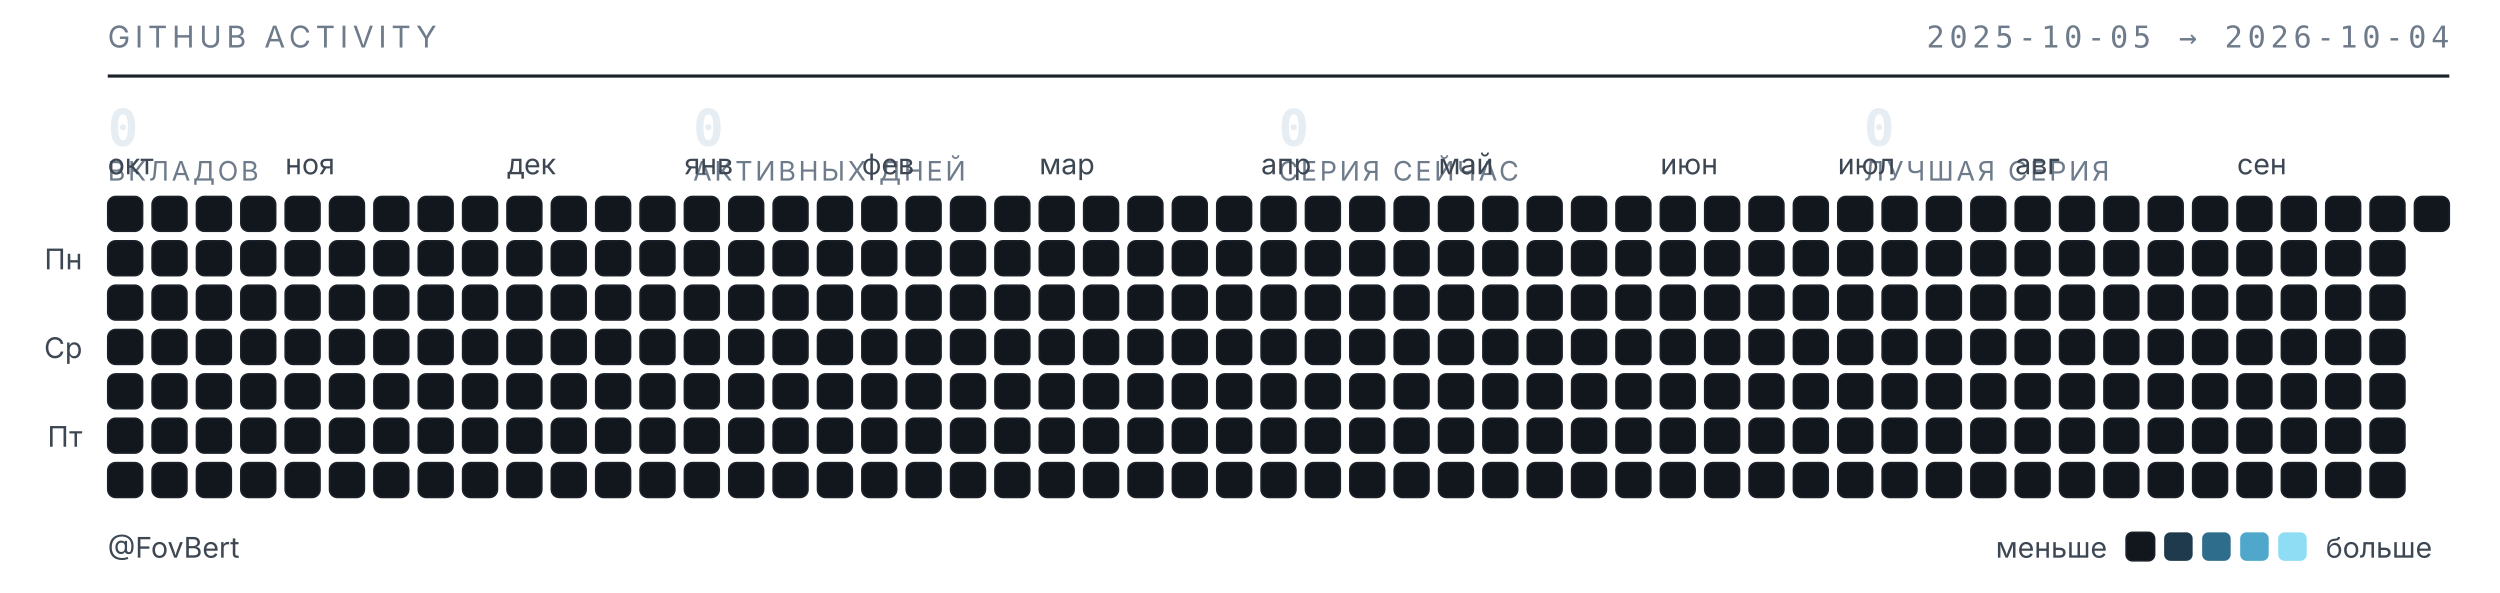
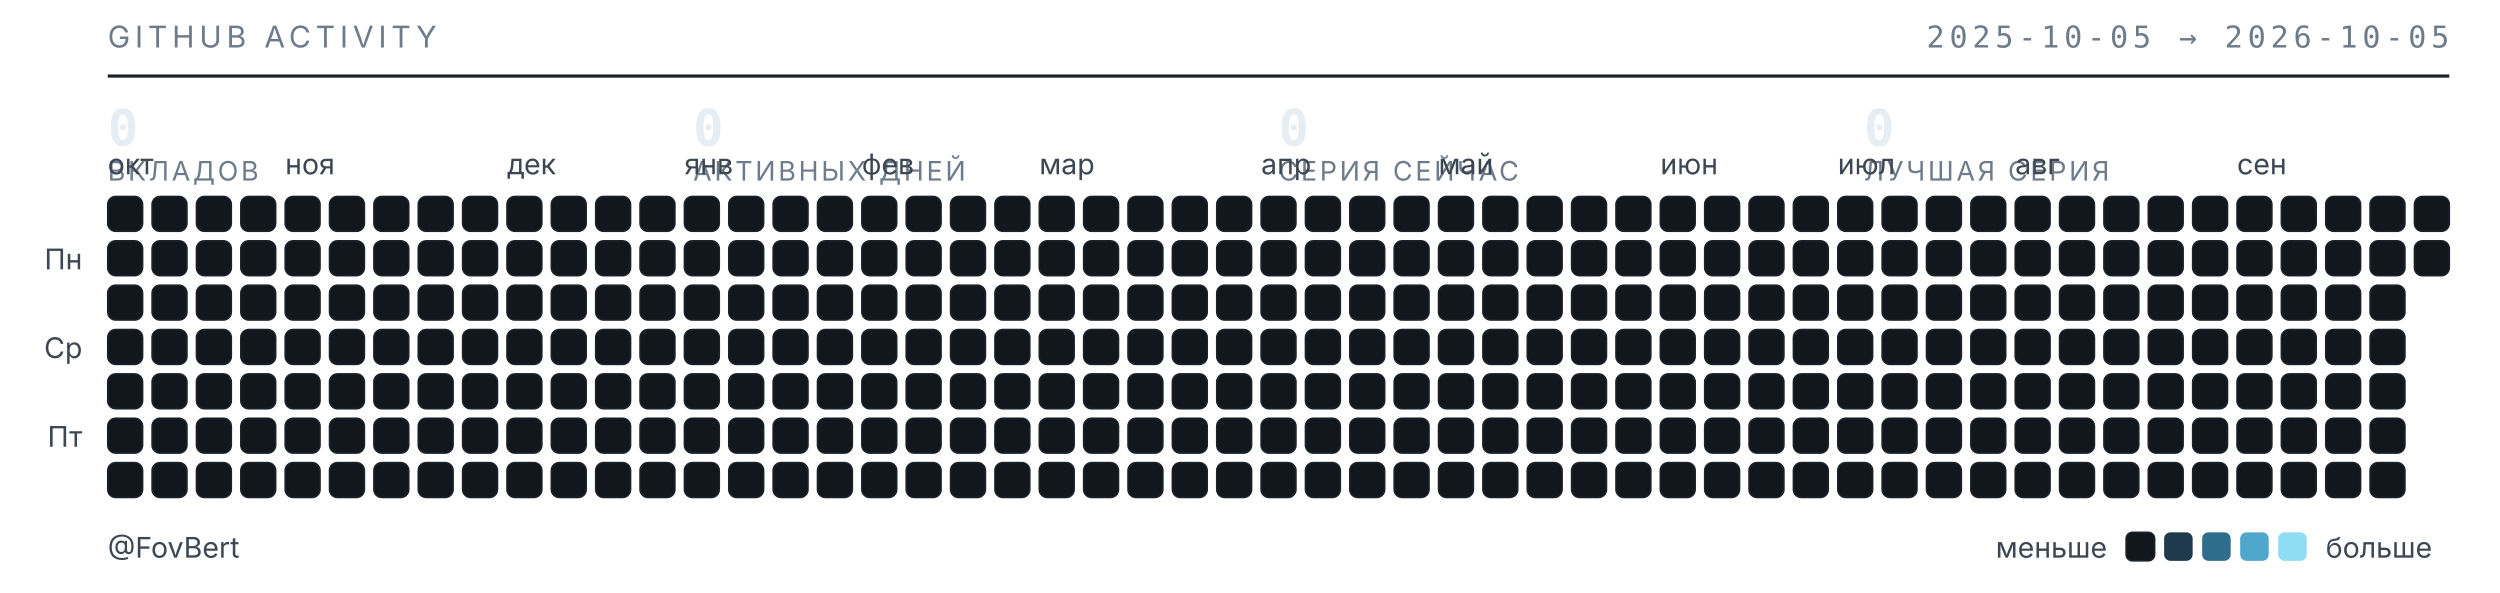
<svg xmlns="http://www.w3.org/2000/svg" width="789" height="187" viewBox="0 0 789 187" role="img" aria-label="Календарь активности GitHub — FovBert">
  <style>
  .t{font-family:"Inter","Segoe UI",system-ui,-apple-system,sans-serif}
  .m{font-family:"JetBrains Mono","SF Mono",ui-monospace,Consolas,monospace}
  .sub{fill:#6e7b8a;font-size:9.5px;letter-spacing:.16em}
  .lbl{fill:#3d4753;font-size:9px}
  .num{fill:#e6edf3;font-size:16px;font-weight:600}
  .cap{fill:#6e7b8a;font-size:8.5px;letter-spacing:.1em}
  rect{shape-rendering:geometricPrecision}
  </style>
  <text class="t sub" x="34" y="15">GITHUB ACTIVITY</text>
-   <text class="m sub" x="773" y="15" text-anchor="end">2025-10-05 → 2026-10-04</text>
+   <text class="m sub" x="773" y="15" text-anchor="end">2025-10-05 → 2026-10-05</text>
  <line x1="34" y1="24" x2="773" y2="24" stroke="#1b2129" stroke-width="1" />
  <text class="m num" x="34" y="46">0</text>
  <text class="t cap" x="34" y="57">ВКЛАДОВ</text>
  <text class="m num" x="218.75" y="46">0</text>
  <text class="t cap" x="218.75" y="57">АКТИВНЫХ ДНЕЙ</text>
  <text class="m num" x="403.5" y="46">0</text>
  <text class="t cap" x="403.5" y="57">СЕРИЯ СЕЙЧАС</text>
  <text class="m num" x="588.25" y="46">0</text>
  <text class="t cap" x="588.25" y="57">ЛУЧШАЯ СЕРИЯ</text>
  <text class="t lbl" x="34" y="55">окт</text>
  <text class="t lbl" x="90" y="55">ноя</text>
  <text class="t lbl" x="160" y="55">дек</text>
  <text class="t lbl" x="216" y="55">янв</text>
  <text class="t lbl" x="272" y="55">фев</text>
  <text class="t lbl" x="328" y="55">мар</text>
  <text class="t lbl" x="398" y="55">апр</text>
  <text class="t lbl" x="454" y="55">май</text>
  <text class="t lbl" x="524" y="55">июн</text>
  <text class="t lbl" x="580" y="55">июл</text>
  <text class="t lbl" x="636" y="55">авг</text>
  <text class="t lbl" x="706" y="55">сен</text>
  <text class="t lbl" x="26" y="85" text-anchor="end">Пн</text>
  <text class="t lbl" x="26" y="113" text-anchor="end">Ср</text>
  <text class="t lbl" x="26" y="141" text-anchor="end">Пт</text>
  <rect x="34" y="62" width="11" height="11" rx="2.5" fill="#12171d" stroke="#1b2129" stroke-width=".5" />
  <rect x="34" y="76" width="11" height="11" rx="2.5" fill="#12171d" stroke="#1b2129" stroke-width=".5" />
  <rect x="34" y="90" width="11" height="11" rx="2.5" fill="#12171d" stroke="#1b2129" stroke-width=".5" />
  <rect x="34" y="104" width="11" height="11" rx="2.5" fill="#12171d" stroke="#1b2129" stroke-width=".5" />
  <rect x="34" y="118" width="11" height="11" rx="2.5" fill="#12171d" stroke="#1b2129" stroke-width=".5" />
  <rect x="34" y="132" width="11" height="11" rx="2.5" fill="#12171d" stroke="#1b2129" stroke-width=".5" />
  <rect x="34" y="146" width="11" height="11" rx="2.5" fill="#12171d" stroke="#1b2129" stroke-width=".5" />
  <rect x="48" y="62" width="11" height="11" rx="2.5" fill="#12171d" stroke="#1b2129" stroke-width=".5" />
  <rect x="48" y="76" width="11" height="11" rx="2.5" fill="#12171d" stroke="#1b2129" stroke-width=".5" />
  <rect x="48" y="90" width="11" height="11" rx="2.5" fill="#12171d" stroke="#1b2129" stroke-width=".5" />
  <rect x="48" y="104" width="11" height="11" rx="2.5" fill="#12171d" stroke="#1b2129" stroke-width=".5" />
  <rect x="48" y="118" width="11" height="11" rx="2.5" fill="#12171d" stroke="#1b2129" stroke-width=".5" />
  <rect x="48" y="132" width="11" height="11" rx="2.5" fill="#12171d" stroke="#1b2129" stroke-width=".5" />
  <rect x="48" y="146" width="11" height="11" rx="2.5" fill="#12171d" stroke="#1b2129" stroke-width=".5" />
  <rect x="62" y="62" width="11" height="11" rx="2.5" fill="#12171d" stroke="#1b2129" stroke-width=".5" />
  <rect x="62" y="76" width="11" height="11" rx="2.5" fill="#12171d" stroke="#1b2129" stroke-width=".5" />
  <rect x="62" y="90" width="11" height="11" rx="2.5" fill="#12171d" stroke="#1b2129" stroke-width=".5" />
  <rect x="62" y="104" width="11" height="11" rx="2.5" fill="#12171d" stroke="#1b2129" stroke-width=".5" />
  <rect x="62" y="118" width="11" height="11" rx="2.5" fill="#12171d" stroke="#1b2129" stroke-width=".5" />
  <rect x="62" y="132" width="11" height="11" rx="2.5" fill="#12171d" stroke="#1b2129" stroke-width=".5" />
  <rect x="62" y="146" width="11" height="11" rx="2.5" fill="#12171d" stroke="#1b2129" stroke-width=".5" />
  <rect x="76" y="62" width="11" height="11" rx="2.5" fill="#12171d" stroke="#1b2129" stroke-width=".5" />
  <rect x="76" y="76" width="11" height="11" rx="2.5" fill="#12171d" stroke="#1b2129" stroke-width=".5" />
  <rect x="76" y="90" width="11" height="11" rx="2.5" fill="#12171d" stroke="#1b2129" stroke-width=".5" />
  <rect x="76" y="104" width="11" height="11" rx="2.5" fill="#12171d" stroke="#1b2129" stroke-width=".5" />
  <rect x="76" y="118" width="11" height="11" rx="2.5" fill="#12171d" stroke="#1b2129" stroke-width=".5" />
  <rect x="76" y="132" width="11" height="11" rx="2.5" fill="#12171d" stroke="#1b2129" stroke-width=".5" />
  <rect x="76" y="146" width="11" height="11" rx="2.5" fill="#12171d" stroke="#1b2129" stroke-width=".5" />
  <rect x="90" y="62" width="11" height="11" rx="2.5" fill="#12171d" stroke="#1b2129" stroke-width=".5" />
  <rect x="90" y="76" width="11" height="11" rx="2.5" fill="#12171d" stroke="#1b2129" stroke-width=".5" />
  <rect x="90" y="90" width="11" height="11" rx="2.5" fill="#12171d" stroke="#1b2129" stroke-width=".5" />
  <rect x="90" y="104" width="11" height="11" rx="2.5" fill="#12171d" stroke="#1b2129" stroke-width=".5" />
  <rect x="90" y="118" width="11" height="11" rx="2.5" fill="#12171d" stroke="#1b2129" stroke-width=".5" />
  <rect x="90" y="132" width="11" height="11" rx="2.5" fill="#12171d" stroke="#1b2129" stroke-width=".5" />
  <rect x="90" y="146" width="11" height="11" rx="2.5" fill="#12171d" stroke="#1b2129" stroke-width=".5" />
  <rect x="104" y="62" width="11" height="11" rx="2.5" fill="#12171d" stroke="#1b2129" stroke-width=".5" />
  <rect x="104" y="76" width="11" height="11" rx="2.5" fill="#12171d" stroke="#1b2129" stroke-width=".5" />
  <rect x="104" y="90" width="11" height="11" rx="2.5" fill="#12171d" stroke="#1b2129" stroke-width=".5" />
  <rect x="104" y="104" width="11" height="11" rx="2.5" fill="#12171d" stroke="#1b2129" stroke-width=".5" />
  <rect x="104" y="118" width="11" height="11" rx="2.5" fill="#12171d" stroke="#1b2129" stroke-width=".5" />
  <rect x="104" y="132" width="11" height="11" rx="2.5" fill="#12171d" stroke="#1b2129" stroke-width=".5" />
  <rect x="104" y="146" width="11" height="11" rx="2.5" fill="#12171d" stroke="#1b2129" stroke-width=".5" />
  <rect x="118" y="62" width="11" height="11" rx="2.5" fill="#12171d" stroke="#1b2129" stroke-width=".5" />
  <rect x="118" y="76" width="11" height="11" rx="2.5" fill="#12171d" stroke="#1b2129" stroke-width=".5" />
  <rect x="118" y="90" width="11" height="11" rx="2.5" fill="#12171d" stroke="#1b2129" stroke-width=".5" />
  <rect x="118" y="104" width="11" height="11" rx="2.5" fill="#12171d" stroke="#1b2129" stroke-width=".5" />
  <rect x="118" y="118" width="11" height="11" rx="2.5" fill="#12171d" stroke="#1b2129" stroke-width=".5" />
  <rect x="118" y="132" width="11" height="11" rx="2.5" fill="#12171d" stroke="#1b2129" stroke-width=".5" />
  <rect x="118" y="146" width="11" height="11" rx="2.5" fill="#12171d" stroke="#1b2129" stroke-width=".5" />
  <rect x="132" y="62" width="11" height="11" rx="2.5" fill="#12171d" stroke="#1b2129" stroke-width=".5" />
  <rect x="132" y="76" width="11" height="11" rx="2.5" fill="#12171d" stroke="#1b2129" stroke-width=".5" />
  <rect x="132" y="90" width="11" height="11" rx="2.5" fill="#12171d" stroke="#1b2129" stroke-width=".5" />
  <rect x="132" y="104" width="11" height="11" rx="2.5" fill="#12171d" stroke="#1b2129" stroke-width=".5" />
  <rect x="132" y="118" width="11" height="11" rx="2.5" fill="#12171d" stroke="#1b2129" stroke-width=".5" />
  <rect x="132" y="132" width="11" height="11" rx="2.5" fill="#12171d" stroke="#1b2129" stroke-width=".5" />
  <rect x="132" y="146" width="11" height="11" rx="2.5" fill="#12171d" stroke="#1b2129" stroke-width=".5" />
  <rect x="146" y="62" width="11" height="11" rx="2.5" fill="#12171d" stroke="#1b2129" stroke-width=".5" />
  <rect x="146" y="76" width="11" height="11" rx="2.5" fill="#12171d" stroke="#1b2129" stroke-width=".5" />
  <rect x="146" y="90" width="11" height="11" rx="2.5" fill="#12171d" stroke="#1b2129" stroke-width=".5" />
  <rect x="146" y="104" width="11" height="11" rx="2.5" fill="#12171d" stroke="#1b2129" stroke-width=".5" />
  <rect x="146" y="118" width="11" height="11" rx="2.5" fill="#12171d" stroke="#1b2129" stroke-width=".5" />
  <rect x="146" y="132" width="11" height="11" rx="2.5" fill="#12171d" stroke="#1b2129" stroke-width=".5" />
  <rect x="146" y="146" width="11" height="11" rx="2.5" fill="#12171d" stroke="#1b2129" stroke-width=".5" />
  <rect x="160" y="62" width="11" height="11" rx="2.5" fill="#12171d" stroke="#1b2129" stroke-width=".5" />
  <rect x="160" y="76" width="11" height="11" rx="2.5" fill="#12171d" stroke="#1b2129" stroke-width=".5" />
  <rect x="160" y="90" width="11" height="11" rx="2.5" fill="#12171d" stroke="#1b2129" stroke-width=".5" />
  <rect x="160" y="104" width="11" height="11" rx="2.5" fill="#12171d" stroke="#1b2129" stroke-width=".5" />
  <rect x="160" y="118" width="11" height="11" rx="2.5" fill="#12171d" stroke="#1b2129" stroke-width=".5" />
  <rect x="160" y="132" width="11" height="11" rx="2.5" fill="#12171d" stroke="#1b2129" stroke-width=".5" />
  <rect x="160" y="146" width="11" height="11" rx="2.5" fill="#12171d" stroke="#1b2129" stroke-width=".5" />
  <rect x="174" y="62" width="11" height="11" rx="2.5" fill="#12171d" stroke="#1b2129" stroke-width=".5" />
  <rect x="174" y="76" width="11" height="11" rx="2.5" fill="#12171d" stroke="#1b2129" stroke-width=".5" />
  <rect x="174" y="90" width="11" height="11" rx="2.5" fill="#12171d" stroke="#1b2129" stroke-width=".5" />
  <rect x="174" y="104" width="11" height="11" rx="2.5" fill="#12171d" stroke="#1b2129" stroke-width=".5" />
  <rect x="174" y="118" width="11" height="11" rx="2.5" fill="#12171d" stroke="#1b2129" stroke-width=".5" />
  <rect x="174" y="132" width="11" height="11" rx="2.5" fill="#12171d" stroke="#1b2129" stroke-width=".5" />
  <rect x="174" y="146" width="11" height="11" rx="2.5" fill="#12171d" stroke="#1b2129" stroke-width=".5" />
  <rect x="188" y="62" width="11" height="11" rx="2.5" fill="#12171d" stroke="#1b2129" stroke-width=".5" />
  <rect x="188" y="76" width="11" height="11" rx="2.5" fill="#12171d" stroke="#1b2129" stroke-width=".5" />
  <rect x="188" y="90" width="11" height="11" rx="2.5" fill="#12171d" stroke="#1b2129" stroke-width=".5" />
  <rect x="188" y="104" width="11" height="11" rx="2.5" fill="#12171d" stroke="#1b2129" stroke-width=".5" />
  <rect x="188" y="118" width="11" height="11" rx="2.5" fill="#12171d" stroke="#1b2129" stroke-width=".5" />
  <rect x="188" y="132" width="11" height="11" rx="2.5" fill="#12171d" stroke="#1b2129" stroke-width=".5" />
  <rect x="188" y="146" width="11" height="11" rx="2.5" fill="#12171d" stroke="#1b2129" stroke-width=".5" />
  <rect x="202" y="62" width="11" height="11" rx="2.5" fill="#12171d" stroke="#1b2129" stroke-width=".5" />
  <rect x="202" y="76" width="11" height="11" rx="2.5" fill="#12171d" stroke="#1b2129" stroke-width=".5" />
  <rect x="202" y="90" width="11" height="11" rx="2.5" fill="#12171d" stroke="#1b2129" stroke-width=".5" />
  <rect x="202" y="104" width="11" height="11" rx="2.5" fill="#12171d" stroke="#1b2129" stroke-width=".5" />
  <rect x="202" y="118" width="11" height="11" rx="2.5" fill="#12171d" stroke="#1b2129" stroke-width=".5" />
  <rect x="202" y="132" width="11" height="11" rx="2.5" fill="#12171d" stroke="#1b2129" stroke-width=".5" />
  <rect x="202" y="146" width="11" height="11" rx="2.5" fill="#12171d" stroke="#1b2129" stroke-width=".5" />
  <rect x="216" y="62" width="11" height="11" rx="2.5" fill="#12171d" stroke="#1b2129" stroke-width=".5" />
  <rect x="216" y="76" width="11" height="11" rx="2.5" fill="#12171d" stroke="#1b2129" stroke-width=".5" />
  <rect x="216" y="90" width="11" height="11" rx="2.5" fill="#12171d" stroke="#1b2129" stroke-width=".5" />
  <rect x="216" y="104" width="11" height="11" rx="2.5" fill="#12171d" stroke="#1b2129" stroke-width=".5" />
  <rect x="216" y="118" width="11" height="11" rx="2.5" fill="#12171d" stroke="#1b2129" stroke-width=".5" />
  <rect x="216" y="132" width="11" height="11" rx="2.5" fill="#12171d" stroke="#1b2129" stroke-width=".5" />
  <rect x="216" y="146" width="11" height="11" rx="2.5" fill="#12171d" stroke="#1b2129" stroke-width=".5" />
  <rect x="230" y="62" width="11" height="11" rx="2.5" fill="#12171d" stroke="#1b2129" stroke-width=".5" />
  <rect x="230" y="76" width="11" height="11" rx="2.5" fill="#12171d" stroke="#1b2129" stroke-width=".5" />
  <rect x="230" y="90" width="11" height="11" rx="2.5" fill="#12171d" stroke="#1b2129" stroke-width=".5" />
  <rect x="230" y="104" width="11" height="11" rx="2.5" fill="#12171d" stroke="#1b2129" stroke-width=".5" />
  <rect x="230" y="118" width="11" height="11" rx="2.5" fill="#12171d" stroke="#1b2129" stroke-width=".5" />
  <rect x="230" y="132" width="11" height="11" rx="2.5" fill="#12171d" stroke="#1b2129" stroke-width=".5" />
  <rect x="230" y="146" width="11" height="11" rx="2.5" fill="#12171d" stroke="#1b2129" stroke-width=".5" />
  <rect x="244" y="62" width="11" height="11" rx="2.5" fill="#12171d" stroke="#1b2129" stroke-width=".5" />
  <rect x="244" y="76" width="11" height="11" rx="2.5" fill="#12171d" stroke="#1b2129" stroke-width=".5" />
  <rect x="244" y="90" width="11" height="11" rx="2.5" fill="#12171d" stroke="#1b2129" stroke-width=".5" />
  <rect x="244" y="104" width="11" height="11" rx="2.5" fill="#12171d" stroke="#1b2129" stroke-width=".5" />
  <rect x="244" y="118" width="11" height="11" rx="2.5" fill="#12171d" stroke="#1b2129" stroke-width=".5" />
  <rect x="244" y="132" width="11" height="11" rx="2.5" fill="#12171d" stroke="#1b2129" stroke-width=".5" />
  <rect x="244" y="146" width="11" height="11" rx="2.5" fill="#12171d" stroke="#1b2129" stroke-width=".5" />
  <rect x="258" y="62" width="11" height="11" rx="2.5" fill="#12171d" stroke="#1b2129" stroke-width=".5" />
  <rect x="258" y="76" width="11" height="11" rx="2.5" fill="#12171d" stroke="#1b2129" stroke-width=".5" />
  <rect x="258" y="90" width="11" height="11" rx="2.5" fill="#12171d" stroke="#1b2129" stroke-width=".5" />
  <rect x="258" y="104" width="11" height="11" rx="2.5" fill="#12171d" stroke="#1b2129" stroke-width=".5" />
  <rect x="258" y="118" width="11" height="11" rx="2.5" fill="#12171d" stroke="#1b2129" stroke-width=".5" />
  <rect x="258" y="132" width="11" height="11" rx="2.5" fill="#12171d" stroke="#1b2129" stroke-width=".5" />
  <rect x="258" y="146" width="11" height="11" rx="2.5" fill="#12171d" stroke="#1b2129" stroke-width=".5" />
  <rect x="272" y="62" width="11" height="11" rx="2.5" fill="#12171d" stroke="#1b2129" stroke-width=".5" />
  <rect x="272" y="76" width="11" height="11" rx="2.5" fill="#12171d" stroke="#1b2129" stroke-width=".5" />
  <rect x="272" y="90" width="11" height="11" rx="2.5" fill="#12171d" stroke="#1b2129" stroke-width=".5" />
  <rect x="272" y="104" width="11" height="11" rx="2.5" fill="#12171d" stroke="#1b2129" stroke-width=".5" />
  <rect x="272" y="118" width="11" height="11" rx="2.5" fill="#12171d" stroke="#1b2129" stroke-width=".5" />
  <rect x="272" y="132" width="11" height="11" rx="2.5" fill="#12171d" stroke="#1b2129" stroke-width=".5" />
  <rect x="272" y="146" width="11" height="11" rx="2.5" fill="#12171d" stroke="#1b2129" stroke-width=".5" />
  <rect x="286" y="62" width="11" height="11" rx="2.5" fill="#12171d" stroke="#1b2129" stroke-width=".5" />
  <rect x="286" y="76" width="11" height="11" rx="2.5" fill="#12171d" stroke="#1b2129" stroke-width=".5" />
  <rect x="286" y="90" width="11" height="11" rx="2.5" fill="#12171d" stroke="#1b2129" stroke-width=".5" />
  <rect x="286" y="104" width="11" height="11" rx="2.5" fill="#12171d" stroke="#1b2129" stroke-width=".5" />
  <rect x="286" y="118" width="11" height="11" rx="2.5" fill="#12171d" stroke="#1b2129" stroke-width=".5" />
  <rect x="286" y="132" width="11" height="11" rx="2.5" fill="#12171d" stroke="#1b2129" stroke-width=".5" />
  <rect x="286" y="146" width="11" height="11" rx="2.5" fill="#12171d" stroke="#1b2129" stroke-width=".5" />
  <rect x="300" y="62" width="11" height="11" rx="2.5" fill="#12171d" stroke="#1b2129" stroke-width=".5" />
  <rect x="300" y="76" width="11" height="11" rx="2.5" fill="#12171d" stroke="#1b2129" stroke-width=".5" />
  <rect x="300" y="90" width="11" height="11" rx="2.5" fill="#12171d" stroke="#1b2129" stroke-width=".5" />
  <rect x="300" y="104" width="11" height="11" rx="2.5" fill="#12171d" stroke="#1b2129" stroke-width=".5" />
  <rect x="300" y="118" width="11" height="11" rx="2.5" fill="#12171d" stroke="#1b2129" stroke-width=".5" />
  <rect x="300" y="132" width="11" height="11" rx="2.5" fill="#12171d" stroke="#1b2129" stroke-width=".5" />
  <rect x="300" y="146" width="11" height="11" rx="2.5" fill="#12171d" stroke="#1b2129" stroke-width=".5" />
  <rect x="314" y="62" width="11" height="11" rx="2.5" fill="#12171d" stroke="#1b2129" stroke-width=".5" />
  <rect x="314" y="76" width="11" height="11" rx="2.5" fill="#12171d" stroke="#1b2129" stroke-width=".5" />
  <rect x="314" y="90" width="11" height="11" rx="2.5" fill="#12171d" stroke="#1b2129" stroke-width=".5" />
  <rect x="314" y="104" width="11" height="11" rx="2.5" fill="#12171d" stroke="#1b2129" stroke-width=".5" />
  <rect x="314" y="118" width="11" height="11" rx="2.5" fill="#12171d" stroke="#1b2129" stroke-width=".5" />
  <rect x="314" y="132" width="11" height="11" rx="2.5" fill="#12171d" stroke="#1b2129" stroke-width=".5" />
  <rect x="314" y="146" width="11" height="11" rx="2.5" fill="#12171d" stroke="#1b2129" stroke-width=".5" />
  <rect x="328" y="62" width="11" height="11" rx="2.5" fill="#12171d" stroke="#1b2129" stroke-width=".5" />
  <rect x="328" y="76" width="11" height="11" rx="2.5" fill="#12171d" stroke="#1b2129" stroke-width=".5" />
  <rect x="328" y="90" width="11" height="11" rx="2.5" fill="#12171d" stroke="#1b2129" stroke-width=".5" />
  <rect x="328" y="104" width="11" height="11" rx="2.5" fill="#12171d" stroke="#1b2129" stroke-width=".5" />
  <rect x="328" y="118" width="11" height="11" rx="2.5" fill="#12171d" stroke="#1b2129" stroke-width=".5" />
  <rect x="328" y="132" width="11" height="11" rx="2.5" fill="#12171d" stroke="#1b2129" stroke-width=".5" />
  <rect x="328" y="146" width="11" height="11" rx="2.5" fill="#12171d" stroke="#1b2129" stroke-width=".5" />
  <rect x="342" y="62" width="11" height="11" rx="2.5" fill="#12171d" stroke="#1b2129" stroke-width=".5" />
  <rect x="342" y="76" width="11" height="11" rx="2.5" fill="#12171d" stroke="#1b2129" stroke-width=".5" />
  <rect x="342" y="90" width="11" height="11" rx="2.5" fill="#12171d" stroke="#1b2129" stroke-width=".5" />
  <rect x="342" y="104" width="11" height="11" rx="2.5" fill="#12171d" stroke="#1b2129" stroke-width=".5" />
  <rect x="342" y="118" width="11" height="11" rx="2.5" fill="#12171d" stroke="#1b2129" stroke-width=".5" />
  <rect x="342" y="132" width="11" height="11" rx="2.5" fill="#12171d" stroke="#1b2129" stroke-width=".5" />
  <rect x="342" y="146" width="11" height="11" rx="2.5" fill="#12171d" stroke="#1b2129" stroke-width=".5" />
  <rect x="356" y="62" width="11" height="11" rx="2.5" fill="#12171d" stroke="#1b2129" stroke-width=".5" />
  <rect x="356" y="76" width="11" height="11" rx="2.5" fill="#12171d" stroke="#1b2129" stroke-width=".5" />
  <rect x="356" y="90" width="11" height="11" rx="2.5" fill="#12171d" stroke="#1b2129" stroke-width=".5" />
  <rect x="356" y="104" width="11" height="11" rx="2.5" fill="#12171d" stroke="#1b2129" stroke-width=".5" />
  <rect x="356" y="118" width="11" height="11" rx="2.5" fill="#12171d" stroke="#1b2129" stroke-width=".5" />
  <rect x="356" y="132" width="11" height="11" rx="2.5" fill="#12171d" stroke="#1b2129" stroke-width=".5" />
  <rect x="356" y="146" width="11" height="11" rx="2.5" fill="#12171d" stroke="#1b2129" stroke-width=".5" />
  <rect x="370" y="62" width="11" height="11" rx="2.5" fill="#12171d" stroke="#1b2129" stroke-width=".5" />
  <rect x="370" y="76" width="11" height="11" rx="2.5" fill="#12171d" stroke="#1b2129" stroke-width=".5" />
  <rect x="370" y="90" width="11" height="11" rx="2.5" fill="#12171d" stroke="#1b2129" stroke-width=".5" />
  <rect x="370" y="104" width="11" height="11" rx="2.5" fill="#12171d" stroke="#1b2129" stroke-width=".5" />
  <rect x="370" y="118" width="11" height="11" rx="2.5" fill="#12171d" stroke="#1b2129" stroke-width=".5" />
  <rect x="370" y="132" width="11" height="11" rx="2.5" fill="#12171d" stroke="#1b2129" stroke-width=".5" />
  <rect x="370" y="146" width="11" height="11" rx="2.5" fill="#12171d" stroke="#1b2129" stroke-width=".5" />
  <rect x="384" y="62" width="11" height="11" rx="2.5" fill="#12171d" stroke="#1b2129" stroke-width=".5" />
  <rect x="384" y="76" width="11" height="11" rx="2.5" fill="#12171d" stroke="#1b2129" stroke-width=".5" />
  <rect x="384" y="90" width="11" height="11" rx="2.5" fill="#12171d" stroke="#1b2129" stroke-width=".5" />
  <rect x="384" y="104" width="11" height="11" rx="2.5" fill="#12171d" stroke="#1b2129" stroke-width=".5" />
  <rect x="384" y="118" width="11" height="11" rx="2.5" fill="#12171d" stroke="#1b2129" stroke-width=".5" />
  <rect x="384" y="132" width="11" height="11" rx="2.5" fill="#12171d" stroke="#1b2129" stroke-width=".5" />
  <rect x="384" y="146" width="11" height="11" rx="2.5" fill="#12171d" stroke="#1b2129" stroke-width=".5" />
  <rect x="398" y="62" width="11" height="11" rx="2.5" fill="#12171d" stroke="#1b2129" stroke-width=".5" />
  <rect x="398" y="76" width="11" height="11" rx="2.5" fill="#12171d" stroke="#1b2129" stroke-width=".5" />
  <rect x="398" y="90" width="11" height="11" rx="2.5" fill="#12171d" stroke="#1b2129" stroke-width=".5" />
  <rect x="398" y="104" width="11" height="11" rx="2.5" fill="#12171d" stroke="#1b2129" stroke-width=".5" />
  <rect x="398" y="118" width="11" height="11" rx="2.5" fill="#12171d" stroke="#1b2129" stroke-width=".5" />
  <rect x="398" y="132" width="11" height="11" rx="2.5" fill="#12171d" stroke="#1b2129" stroke-width=".5" />
  <rect x="398" y="146" width="11" height="11" rx="2.5" fill="#12171d" stroke="#1b2129" stroke-width=".5" />
  <rect x="412" y="62" width="11" height="11" rx="2.5" fill="#12171d" stroke="#1b2129" stroke-width=".5" />
  <rect x="412" y="76" width="11" height="11" rx="2.5" fill="#12171d" stroke="#1b2129" stroke-width=".5" />
  <rect x="412" y="90" width="11" height="11" rx="2.5" fill="#12171d" stroke="#1b2129" stroke-width=".5" />
  <rect x="412" y="104" width="11" height="11" rx="2.5" fill="#12171d" stroke="#1b2129" stroke-width=".5" />
  <rect x="412" y="118" width="11" height="11" rx="2.5" fill="#12171d" stroke="#1b2129" stroke-width=".5" />
  <rect x="412" y="132" width="11" height="11" rx="2.5" fill="#12171d" stroke="#1b2129" stroke-width=".5" />
  <rect x="412" y="146" width="11" height="11" rx="2.5" fill="#12171d" stroke="#1b2129" stroke-width=".5" />
  <rect x="426" y="62" width="11" height="11" rx="2.5" fill="#12171d" stroke="#1b2129" stroke-width=".5" />
  <rect x="426" y="76" width="11" height="11" rx="2.5" fill="#12171d" stroke="#1b2129" stroke-width=".5" />
  <rect x="426" y="90" width="11" height="11" rx="2.5" fill="#12171d" stroke="#1b2129" stroke-width=".5" />
  <rect x="426" y="104" width="11" height="11" rx="2.5" fill="#12171d" stroke="#1b2129" stroke-width=".5" />
  <rect x="426" y="118" width="11" height="11" rx="2.5" fill="#12171d" stroke="#1b2129" stroke-width=".5" />
  <rect x="426" y="132" width="11" height="11" rx="2.5" fill="#12171d" stroke="#1b2129" stroke-width=".5" />
  <rect x="426" y="146" width="11" height="11" rx="2.5" fill="#12171d" stroke="#1b2129" stroke-width=".5" />
  <rect x="440" y="62" width="11" height="11" rx="2.5" fill="#12171d" stroke="#1b2129" stroke-width=".5" />
  <rect x="440" y="76" width="11" height="11" rx="2.5" fill="#12171d" stroke="#1b2129" stroke-width=".5" />
  <rect x="440" y="90" width="11" height="11" rx="2.5" fill="#12171d" stroke="#1b2129" stroke-width=".5" />
  <rect x="440" y="104" width="11" height="11" rx="2.5" fill="#12171d" stroke="#1b2129" stroke-width=".5" />
  <rect x="440" y="118" width="11" height="11" rx="2.5" fill="#12171d" stroke="#1b2129" stroke-width=".5" />
  <rect x="440" y="132" width="11" height="11" rx="2.5" fill="#12171d" stroke="#1b2129" stroke-width=".5" />
  <rect x="440" y="146" width="11" height="11" rx="2.5" fill="#12171d" stroke="#1b2129" stroke-width=".5" />
  <rect x="454" y="62" width="11" height="11" rx="2.5" fill="#12171d" stroke="#1b2129" stroke-width=".5" />
  <rect x="454" y="76" width="11" height="11" rx="2.5" fill="#12171d" stroke="#1b2129" stroke-width=".5" />
  <rect x="454" y="90" width="11" height="11" rx="2.5" fill="#12171d" stroke="#1b2129" stroke-width=".5" />
  <rect x="454" y="104" width="11" height="11" rx="2.5" fill="#12171d" stroke="#1b2129" stroke-width=".5" />
  <rect x="454" y="118" width="11" height="11" rx="2.5" fill="#12171d" stroke="#1b2129" stroke-width=".5" />
  <rect x="454" y="132" width="11" height="11" rx="2.5" fill="#12171d" stroke="#1b2129" stroke-width=".5" />
  <rect x="454" y="146" width="11" height="11" rx="2.5" fill="#12171d" stroke="#1b2129" stroke-width=".5" />
  <rect x="468" y="62" width="11" height="11" rx="2.5" fill="#12171d" stroke="#1b2129" stroke-width=".5" />
  <rect x="468" y="76" width="11" height="11" rx="2.5" fill="#12171d" stroke="#1b2129" stroke-width=".5" />
  <rect x="468" y="90" width="11" height="11" rx="2.5" fill="#12171d" stroke="#1b2129" stroke-width=".5" />
  <rect x="468" y="104" width="11" height="11" rx="2.5" fill="#12171d" stroke="#1b2129" stroke-width=".5" />
  <rect x="468" y="118" width="11" height="11" rx="2.5" fill="#12171d" stroke="#1b2129" stroke-width=".5" />
  <rect x="468" y="132" width="11" height="11" rx="2.5" fill="#12171d" stroke="#1b2129" stroke-width=".5" />
  <rect x="468" y="146" width="11" height="11" rx="2.5" fill="#12171d" stroke="#1b2129" stroke-width=".5" />
  <rect x="482" y="62" width="11" height="11" rx="2.5" fill="#12171d" stroke="#1b2129" stroke-width=".5" />
  <rect x="482" y="76" width="11" height="11" rx="2.5" fill="#12171d" stroke="#1b2129" stroke-width=".5" />
  <rect x="482" y="90" width="11" height="11" rx="2.5" fill="#12171d" stroke="#1b2129" stroke-width=".5" />
  <rect x="482" y="104" width="11" height="11" rx="2.5" fill="#12171d" stroke="#1b2129" stroke-width=".5" />
  <rect x="482" y="118" width="11" height="11" rx="2.5" fill="#12171d" stroke="#1b2129" stroke-width=".5" />
  <rect x="482" y="132" width="11" height="11" rx="2.5" fill="#12171d" stroke="#1b2129" stroke-width=".5" />
  <rect x="482" y="146" width="11" height="11" rx="2.5" fill="#12171d" stroke="#1b2129" stroke-width=".5" />
  <rect x="496" y="62" width="11" height="11" rx="2.5" fill="#12171d" stroke="#1b2129" stroke-width=".5" />
  <rect x="496" y="76" width="11" height="11" rx="2.5" fill="#12171d" stroke="#1b2129" stroke-width=".5" />
  <rect x="496" y="90" width="11" height="11" rx="2.5" fill="#12171d" stroke="#1b2129" stroke-width=".5" />
  <rect x="496" y="104" width="11" height="11" rx="2.5" fill="#12171d" stroke="#1b2129" stroke-width=".5" />
  <rect x="496" y="118" width="11" height="11" rx="2.5" fill="#12171d" stroke="#1b2129" stroke-width=".5" />
  <rect x="496" y="132" width="11" height="11" rx="2.5" fill="#12171d" stroke="#1b2129" stroke-width=".5" />
  <rect x="496" y="146" width="11" height="11" rx="2.5" fill="#12171d" stroke="#1b2129" stroke-width=".5" />
  <rect x="510" y="62" width="11" height="11" rx="2.5" fill="#12171d" stroke="#1b2129" stroke-width=".5" />
  <rect x="510" y="76" width="11" height="11" rx="2.5" fill="#12171d" stroke="#1b2129" stroke-width=".5" />
  <rect x="510" y="90" width="11" height="11" rx="2.5" fill="#12171d" stroke="#1b2129" stroke-width=".5" />
  <rect x="510" y="104" width="11" height="11" rx="2.5" fill="#12171d" stroke="#1b2129" stroke-width=".5" />
  <rect x="510" y="118" width="11" height="11" rx="2.5" fill="#12171d" stroke="#1b2129" stroke-width=".5" />
  <rect x="510" y="132" width="11" height="11" rx="2.5" fill="#12171d" stroke="#1b2129" stroke-width=".5" />
  <rect x="510" y="146" width="11" height="11" rx="2.5" fill="#12171d" stroke="#1b2129" stroke-width=".5" />
  <rect x="524" y="62" width="11" height="11" rx="2.5" fill="#12171d" stroke="#1b2129" stroke-width=".5" />
  <rect x="524" y="76" width="11" height="11" rx="2.5" fill="#12171d" stroke="#1b2129" stroke-width=".5" />
  <rect x="524" y="90" width="11" height="11" rx="2.5" fill="#12171d" stroke="#1b2129" stroke-width=".5" />
  <rect x="524" y="104" width="11" height="11" rx="2.5" fill="#12171d" stroke="#1b2129" stroke-width=".5" />
  <rect x="524" y="118" width="11" height="11" rx="2.5" fill="#12171d" stroke="#1b2129" stroke-width=".5" />
  <rect x="524" y="132" width="11" height="11" rx="2.5" fill="#12171d" stroke="#1b2129" stroke-width=".5" />
  <rect x="524" y="146" width="11" height="11" rx="2.5" fill="#12171d" stroke="#1b2129" stroke-width=".5" />
  <rect x="538" y="62" width="11" height="11" rx="2.5" fill="#12171d" stroke="#1b2129" stroke-width=".5" />
  <rect x="538" y="76" width="11" height="11" rx="2.5" fill="#12171d" stroke="#1b2129" stroke-width=".5" />
  <rect x="538" y="90" width="11" height="11" rx="2.5" fill="#12171d" stroke="#1b2129" stroke-width=".5" />
  <rect x="538" y="104" width="11" height="11" rx="2.5" fill="#12171d" stroke="#1b2129" stroke-width=".5" />
  <rect x="538" y="118" width="11" height="11" rx="2.5" fill="#12171d" stroke="#1b2129" stroke-width=".5" />
  <rect x="538" y="132" width="11" height="11" rx="2.5" fill="#12171d" stroke="#1b2129" stroke-width=".5" />
  <rect x="538" y="146" width="11" height="11" rx="2.5" fill="#12171d" stroke="#1b2129" stroke-width=".5" />
  <rect x="552" y="62" width="11" height="11" rx="2.5" fill="#12171d" stroke="#1b2129" stroke-width=".5" />
  <rect x="552" y="76" width="11" height="11" rx="2.5" fill="#12171d" stroke="#1b2129" stroke-width=".5" />
  <rect x="552" y="90" width="11" height="11" rx="2.5" fill="#12171d" stroke="#1b2129" stroke-width=".5" />
  <rect x="552" y="104" width="11" height="11" rx="2.5" fill="#12171d" stroke="#1b2129" stroke-width=".5" />
  <rect x="552" y="118" width="11" height="11" rx="2.5" fill="#12171d" stroke="#1b2129" stroke-width=".5" />
  <rect x="552" y="132" width="11" height="11" rx="2.5" fill="#12171d" stroke="#1b2129" stroke-width=".5" />
  <rect x="552" y="146" width="11" height="11" rx="2.5" fill="#12171d" stroke="#1b2129" stroke-width=".5" />
  <rect x="566" y="62" width="11" height="11" rx="2.5" fill="#12171d" stroke="#1b2129" stroke-width=".5" />
  <rect x="566" y="76" width="11" height="11" rx="2.5" fill="#12171d" stroke="#1b2129" stroke-width=".5" />
  <rect x="566" y="90" width="11" height="11" rx="2.5" fill="#12171d" stroke="#1b2129" stroke-width=".5" />
  <rect x="566" y="104" width="11" height="11" rx="2.5" fill="#12171d" stroke="#1b2129" stroke-width=".5" />
  <rect x="566" y="118" width="11" height="11" rx="2.5" fill="#12171d" stroke="#1b2129" stroke-width=".5" />
  <rect x="566" y="132" width="11" height="11" rx="2.5" fill="#12171d" stroke="#1b2129" stroke-width=".5" />
  <rect x="566" y="146" width="11" height="11" rx="2.5" fill="#12171d" stroke="#1b2129" stroke-width=".5" />
  <rect x="580" y="62" width="11" height="11" rx="2.5" fill="#12171d" stroke="#1b2129" stroke-width=".5" />
  <rect x="580" y="76" width="11" height="11" rx="2.5" fill="#12171d" stroke="#1b2129" stroke-width=".5" />
  <rect x="580" y="90" width="11" height="11" rx="2.5" fill="#12171d" stroke="#1b2129" stroke-width=".5" />
  <rect x="580" y="104" width="11" height="11" rx="2.5" fill="#12171d" stroke="#1b2129" stroke-width=".5" />
  <rect x="580" y="118" width="11" height="11" rx="2.5" fill="#12171d" stroke="#1b2129" stroke-width=".5" />
  <rect x="580" y="132" width="11" height="11" rx="2.5" fill="#12171d" stroke="#1b2129" stroke-width=".5" />
  <rect x="580" y="146" width="11" height="11" rx="2.5" fill="#12171d" stroke="#1b2129" stroke-width=".5" />
  <rect x="594" y="62" width="11" height="11" rx="2.5" fill="#12171d" stroke="#1b2129" stroke-width=".5" />
  <rect x="594" y="76" width="11" height="11" rx="2.5" fill="#12171d" stroke="#1b2129" stroke-width=".5" />
  <rect x="594" y="90" width="11" height="11" rx="2.5" fill="#12171d" stroke="#1b2129" stroke-width=".5" />
  <rect x="594" y="104" width="11" height="11" rx="2.5" fill="#12171d" stroke="#1b2129" stroke-width=".5" />
  <rect x="594" y="118" width="11" height="11" rx="2.5" fill="#12171d" stroke="#1b2129" stroke-width=".5" />
  <rect x="594" y="132" width="11" height="11" rx="2.5" fill="#12171d" stroke="#1b2129" stroke-width=".5" />
  <rect x="594" y="146" width="11" height="11" rx="2.5" fill="#12171d" stroke="#1b2129" stroke-width=".5" />
  <rect x="608" y="62" width="11" height="11" rx="2.5" fill="#12171d" stroke="#1b2129" stroke-width=".5" />
  <rect x="608" y="76" width="11" height="11" rx="2.5" fill="#12171d" stroke="#1b2129" stroke-width=".5" />
  <rect x="608" y="90" width="11" height="11" rx="2.5" fill="#12171d" stroke="#1b2129" stroke-width=".5" />
  <rect x="608" y="104" width="11" height="11" rx="2.5" fill="#12171d" stroke="#1b2129" stroke-width=".5" />
  <rect x="608" y="118" width="11" height="11" rx="2.5" fill="#12171d" stroke="#1b2129" stroke-width=".5" />
  <rect x="608" y="132" width="11" height="11" rx="2.5" fill="#12171d" stroke="#1b2129" stroke-width=".5" />
  <rect x="608" y="146" width="11" height="11" rx="2.5" fill="#12171d" stroke="#1b2129" stroke-width=".5" />
  <rect x="622" y="62" width="11" height="11" rx="2.5" fill="#12171d" stroke="#1b2129" stroke-width=".5" />
  <rect x="622" y="76" width="11" height="11" rx="2.5" fill="#12171d" stroke="#1b2129" stroke-width=".5" />
  <rect x="622" y="90" width="11" height="11" rx="2.5" fill="#12171d" stroke="#1b2129" stroke-width=".5" />
  <rect x="622" y="104" width="11" height="11" rx="2.5" fill="#12171d" stroke="#1b2129" stroke-width=".5" />
  <rect x="622" y="118" width="11" height="11" rx="2.5" fill="#12171d" stroke="#1b2129" stroke-width=".5" />
  <rect x="622" y="132" width="11" height="11" rx="2.5" fill="#12171d" stroke="#1b2129" stroke-width=".5" />
  <rect x="622" y="146" width="11" height="11" rx="2.5" fill="#12171d" stroke="#1b2129" stroke-width=".5" />
  <rect x="636" y="62" width="11" height="11" rx="2.5" fill="#12171d" stroke="#1b2129" stroke-width=".5" />
  <rect x="636" y="76" width="11" height="11" rx="2.5" fill="#12171d" stroke="#1b2129" stroke-width=".5" />
  <rect x="636" y="90" width="11" height="11" rx="2.5" fill="#12171d" stroke="#1b2129" stroke-width=".5" />
  <rect x="636" y="104" width="11" height="11" rx="2.5" fill="#12171d" stroke="#1b2129" stroke-width=".5" />
  <rect x="636" y="118" width="11" height="11" rx="2.5" fill="#12171d" stroke="#1b2129" stroke-width=".5" />
  <rect x="636" y="132" width="11" height="11" rx="2.5" fill="#12171d" stroke="#1b2129" stroke-width=".5" />
  <rect x="636" y="146" width="11" height="11" rx="2.5" fill="#12171d" stroke="#1b2129" stroke-width=".5" />
  <rect x="650" y="62" width="11" height="11" rx="2.5" fill="#12171d" stroke="#1b2129" stroke-width=".5" />
  <rect x="650" y="76" width="11" height="11" rx="2.5" fill="#12171d" stroke="#1b2129" stroke-width=".5" />
  <rect x="650" y="90" width="11" height="11" rx="2.5" fill="#12171d" stroke="#1b2129" stroke-width=".5" />
  <rect x="650" y="104" width="11" height="11" rx="2.5" fill="#12171d" stroke="#1b2129" stroke-width=".5" />
  <rect x="650" y="118" width="11" height="11" rx="2.5" fill="#12171d" stroke="#1b2129" stroke-width=".5" />
  <rect x="650" y="132" width="11" height="11" rx="2.5" fill="#12171d" stroke="#1b2129" stroke-width=".5" />
  <rect x="650" y="146" width="11" height="11" rx="2.5" fill="#12171d" stroke="#1b2129" stroke-width=".5" />
  <rect x="664" y="62" width="11" height="11" rx="2.5" fill="#12171d" stroke="#1b2129" stroke-width=".5" />
  <rect x="664" y="76" width="11" height="11" rx="2.5" fill="#12171d" stroke="#1b2129" stroke-width=".5" />
  <rect x="664" y="90" width="11" height="11" rx="2.5" fill="#12171d" stroke="#1b2129" stroke-width=".5" />
  <rect x="664" y="104" width="11" height="11" rx="2.5" fill="#12171d" stroke="#1b2129" stroke-width=".5" />
  <rect x="664" y="118" width="11" height="11" rx="2.5" fill="#12171d" stroke="#1b2129" stroke-width=".5" />
  <rect x="664" y="132" width="11" height="11" rx="2.5" fill="#12171d" stroke="#1b2129" stroke-width=".5" />
  <rect x="664" y="146" width="11" height="11" rx="2.5" fill="#12171d" stroke="#1b2129" stroke-width=".5" />
  <rect x="678" y="62" width="11" height="11" rx="2.5" fill="#12171d" stroke="#1b2129" stroke-width=".5" />
  <rect x="678" y="76" width="11" height="11" rx="2.5" fill="#12171d" stroke="#1b2129" stroke-width=".5" />
  <rect x="678" y="90" width="11" height="11" rx="2.5" fill="#12171d" stroke="#1b2129" stroke-width=".5" />
  <rect x="678" y="104" width="11" height="11" rx="2.5" fill="#12171d" stroke="#1b2129" stroke-width=".5" />
  <rect x="678" y="118" width="11" height="11" rx="2.5" fill="#12171d" stroke="#1b2129" stroke-width=".5" />
  <rect x="678" y="132" width="11" height="11" rx="2.5" fill="#12171d" stroke="#1b2129" stroke-width=".5" />
  <rect x="678" y="146" width="11" height="11" rx="2.5" fill="#12171d" stroke="#1b2129" stroke-width=".5" />
  <rect x="692" y="62" width="11" height="11" rx="2.5" fill="#12171d" stroke="#1b2129" stroke-width=".5" />
  <rect x="692" y="76" width="11" height="11" rx="2.5" fill="#12171d" stroke="#1b2129" stroke-width=".5" />
  <rect x="692" y="90" width="11" height="11" rx="2.5" fill="#12171d" stroke="#1b2129" stroke-width=".5" />
  <rect x="692" y="104" width="11" height="11" rx="2.5" fill="#12171d" stroke="#1b2129" stroke-width=".5" />
  <rect x="692" y="118" width="11" height="11" rx="2.5" fill="#12171d" stroke="#1b2129" stroke-width=".5" />
  <rect x="692" y="132" width="11" height="11" rx="2.5" fill="#12171d" stroke="#1b2129" stroke-width=".5" />
  <rect x="692" y="146" width="11" height="11" rx="2.5" fill="#12171d" stroke="#1b2129" stroke-width=".5" />
  <rect x="706" y="62" width="11" height="11" rx="2.5" fill="#12171d" stroke="#1b2129" stroke-width=".5" />
  <rect x="706" y="76" width="11" height="11" rx="2.5" fill="#12171d" stroke="#1b2129" stroke-width=".5" />
  <rect x="706" y="90" width="11" height="11" rx="2.5" fill="#12171d" stroke="#1b2129" stroke-width=".5" />
  <rect x="706" y="104" width="11" height="11" rx="2.5" fill="#12171d" stroke="#1b2129" stroke-width=".5" />
  <rect x="706" y="118" width="11" height="11" rx="2.5" fill="#12171d" stroke="#1b2129" stroke-width=".5" />
  <rect x="706" y="132" width="11" height="11" rx="2.5" fill="#12171d" stroke="#1b2129" stroke-width=".5" />
  <rect x="706" y="146" width="11" height="11" rx="2.5" fill="#12171d" stroke="#1b2129" stroke-width=".5" />
  <rect x="720" y="62" width="11" height="11" rx="2.5" fill="#12171d" stroke="#1b2129" stroke-width=".5" />
  <rect x="720" y="76" width="11" height="11" rx="2.5" fill="#12171d" stroke="#1b2129" stroke-width=".5" />
  <rect x="720" y="90" width="11" height="11" rx="2.5" fill="#12171d" stroke="#1b2129" stroke-width=".5" />
  <rect x="720" y="104" width="11" height="11" rx="2.5" fill="#12171d" stroke="#1b2129" stroke-width=".5" />
  <rect x="720" y="118" width="11" height="11" rx="2.5" fill="#12171d" stroke="#1b2129" stroke-width=".5" />
  <rect x="720" y="132" width="11" height="11" rx="2.5" fill="#12171d" stroke="#1b2129" stroke-width=".5" />
  <rect x="720" y="146" width="11" height="11" rx="2.5" fill="#12171d" stroke="#1b2129" stroke-width=".5" />
  <rect x="734" y="62" width="11" height="11" rx="2.5" fill="#12171d" stroke="#1b2129" stroke-width=".5" />
  <rect x="734" y="76" width="11" height="11" rx="2.5" fill="#12171d" stroke="#1b2129" stroke-width=".5" />
  <rect x="734" y="90" width="11" height="11" rx="2.5" fill="#12171d" stroke="#1b2129" stroke-width=".5" />
  <rect x="734" y="104" width="11" height="11" rx="2.5" fill="#12171d" stroke="#1b2129" stroke-width=".5" />
  <rect x="734" y="118" width="11" height="11" rx="2.5" fill="#12171d" stroke="#1b2129" stroke-width=".5" />
  <rect x="734" y="132" width="11" height="11" rx="2.5" fill="#12171d" stroke="#1b2129" stroke-width=".5" />
  <rect x="734" y="146" width="11" height="11" rx="2.5" fill="#12171d" stroke="#1b2129" stroke-width=".5" />
  <rect x="748" y="62" width="11" height="11" rx="2.5" fill="#12171d" stroke="#1b2129" stroke-width=".5" />
  <rect x="748" y="76" width="11" height="11" rx="2.5" fill="#12171d" stroke="#1b2129" stroke-width=".5" />
  <rect x="748" y="90" width="11" height="11" rx="2.5" fill="#12171d" stroke="#1b2129" stroke-width=".5" />
  <rect x="748" y="104" width="11" height="11" rx="2.5" fill="#12171d" stroke="#1b2129" stroke-width=".5" />
  <rect x="748" y="118" width="11" height="11" rx="2.5" fill="#12171d" stroke="#1b2129" stroke-width=".5" />
  <rect x="748" y="132" width="11" height="11" rx="2.5" fill="#12171d" stroke="#1b2129" stroke-width=".5" />
  <rect x="748" y="146" width="11" height="11" rx="2.5" fill="#12171d" stroke="#1b2129" stroke-width=".5" />
  <rect x="762" y="62" width="11" height="11" rx="2.5" fill="#12171d" stroke="#1b2129" stroke-width=".5" />
+   <rect x="762" y="76" width="11" height="11" rx="2.5" fill="#12171d" stroke="#1b2129" stroke-width=".5" />
  <text class="t lbl" x="34" y="176">@FovBert</text>
  <text class="t lbl" x="665" y="176" text-anchor="end">меньше</text>
  <rect x="671" y="168" width="9" height="9" rx="2" fill="#12171d" stroke="#1b2129" stroke-width=".5" />
  <rect x="683" y="168" width="9" height="9" rx="2" fill="#1e3a4c" />
  <rect x="695" y="168" width="9" height="9" rx="2" fill="#2f6d8c" />
  <rect x="707" y="168" width="9" height="9" rx="2" fill="#4fa8cc" />
  <rect x="719" y="168" width="9" height="9" rx="2" fill="#8fdcf5" />
  <text class="t lbl" x="734" y="176">больше</text>
</svg>
